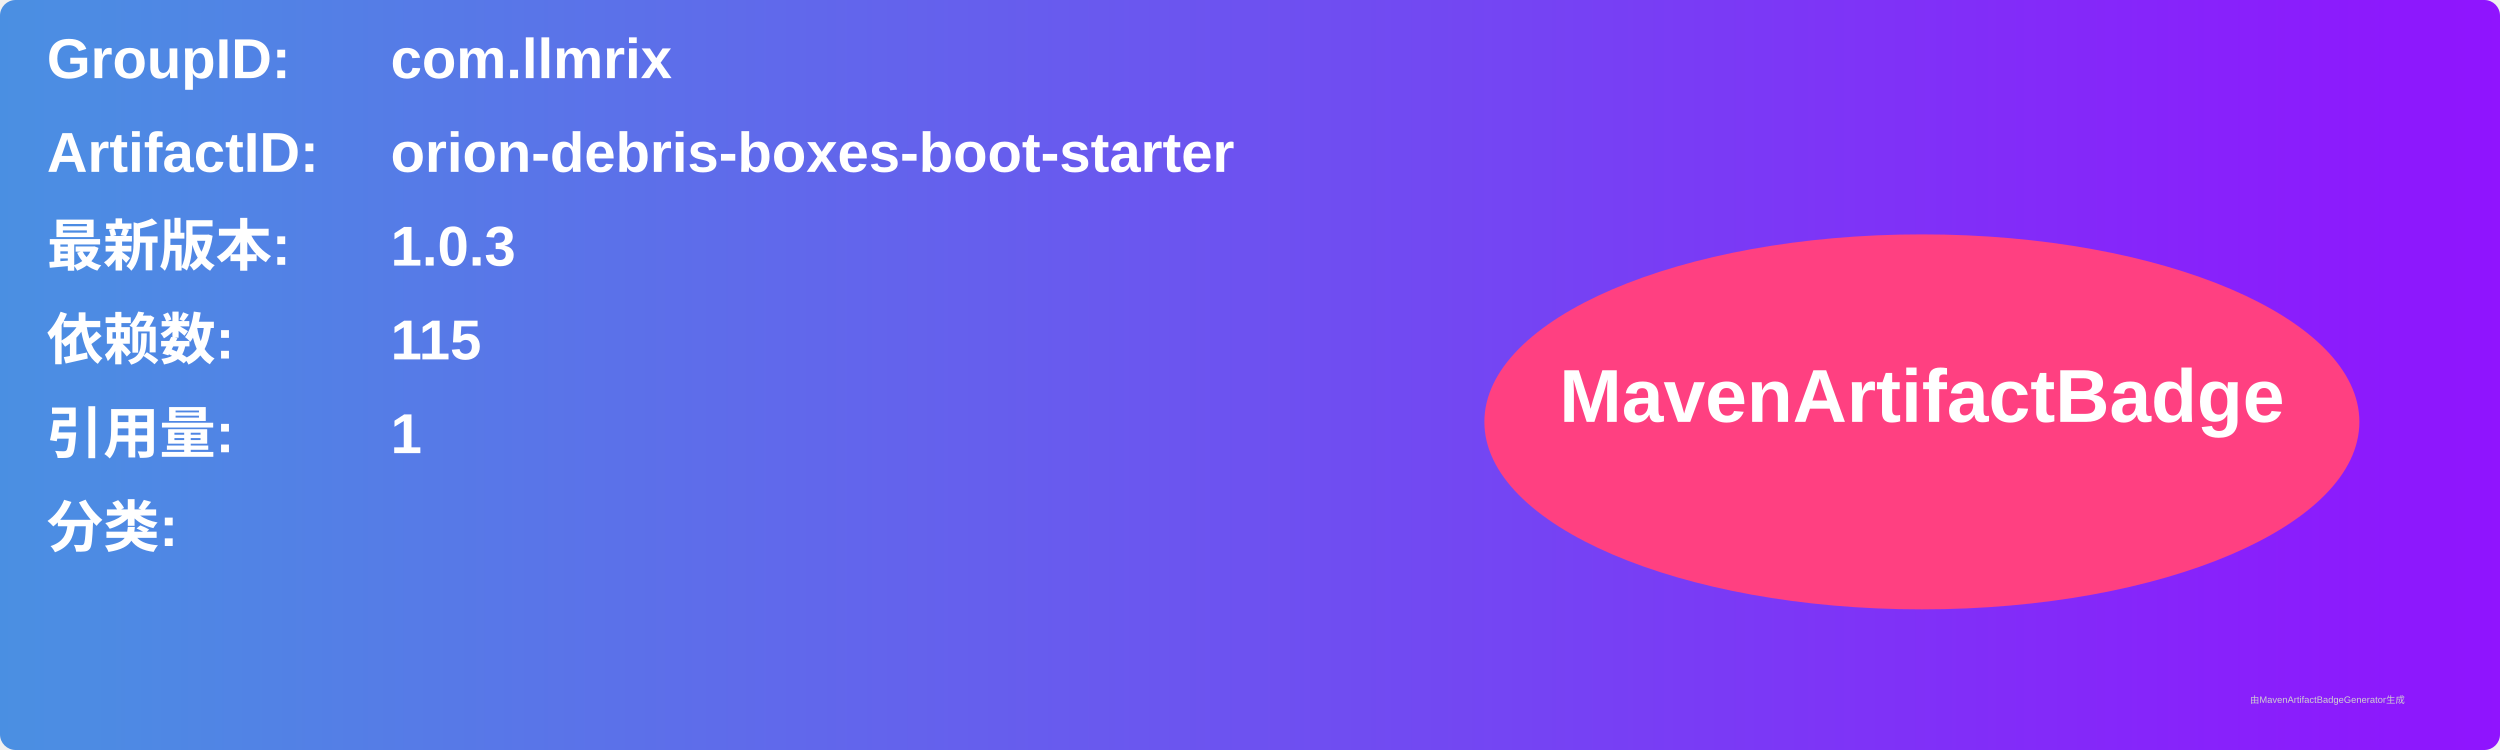
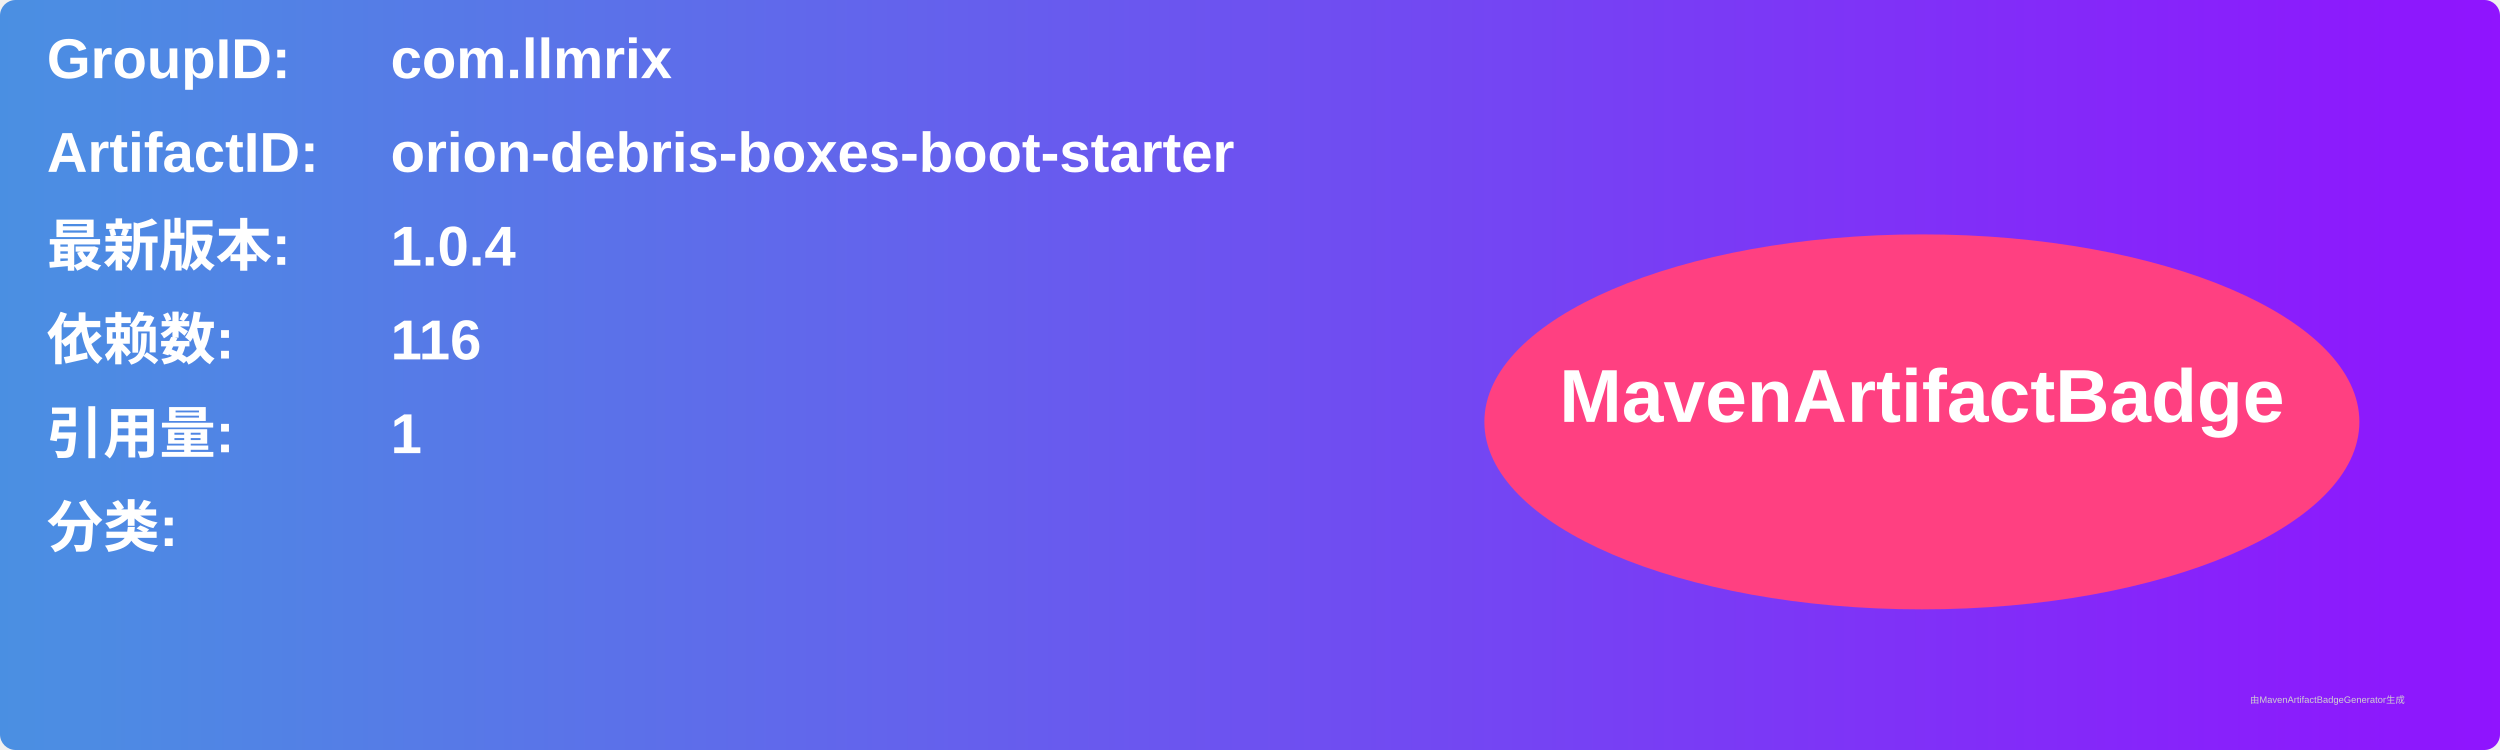
<svg xmlns="http://www.w3.org/2000/svg" width="800" height="240" viewBox="0 0 800 240">
  <linearGradient id="grad" x1="0%" y1="0%" x2="100%" y2="0%">
    <stop offset="0%" stop-color="#4a90e2" />
    <stop offset="100%" stop-color="#9013fe" />
  </linearGradient>
  <rect width="100%" height="100%" rx="5" ry="5" fill="url(#grad)" />
  <g transform="translate(15, 15)">
    <text x="0" y="10" font-family="Arial" font-size="18" fill="white" font-weight="bold" width="260">GroupID:</text>
    <text x="110" y="10" font-family="Arial" font-size="18" fill="white" font-weight="bold" width="460">com.llmrix</text>
    <text x="0" y="40" font-family="Arial" font-size="18" fill="white" font-weight="bold" width="260">ArtifactID:</text>
    <text x="110" y="40" font-family="Arial" font-size="18" fill="white" font-weight="bold" width="460">orion-debris-boxes-boot-starter</text>
    <text x="0" y="70" font-family="Arial" font-size="18" fill="white" font-weight="bold">最新版本:</text>
    <text x="110" y="70" font-family="Arial" font-size="18" fill="white" font-weight="bold">
-       <tspan font-weight="bold">1.0.3</tspan>
+       <tspan font-weight="bold">1.0.4</tspan>
    </text>
    <text x="0" y="100" font-family="Arial" font-size="18" fill="white" font-weight="bold">依赖数: </text>
    <text x="110" y="100" font-family="Arial" font-size="18" fill="white">
-       <tspan font-weight="bold">115</tspan>
+       <tspan font-weight="bold">116</tspan>
    </text>
    <text x="0" y="130" font-family="Arial" font-size="18" fill="white" font-weight="bold">引用量: </text>
    <text x="110" y="130" font-family="Arial" font-size="18" fill="white">
      <tspan font-weight="bold">1</tspan>
    </text>
    <text x="0" y="160" font-family="Arial" font-size="18" fill="white" font-weight="bold">分类:</text>
    <text x="10" y="190" font-family="Arial" font-size="10" fill="white">
      <tspan font-weight="bold" />
    </text>
    <ellipse cx="600" cy="120" rx="140" ry="60" fill="#ff4081" />
    <text x="600" y="120" text-anchor="middle" font-family="Arial" font-size="24" fill="white" font-weight="bold">MavenArtifactBadge</text>
  </g>
  <text x="720" y="225" font-family="Arial" font-size="3" fill="#d0d0d0">由MavenArtifactBadgeGenerator生成</text>
</svg>
